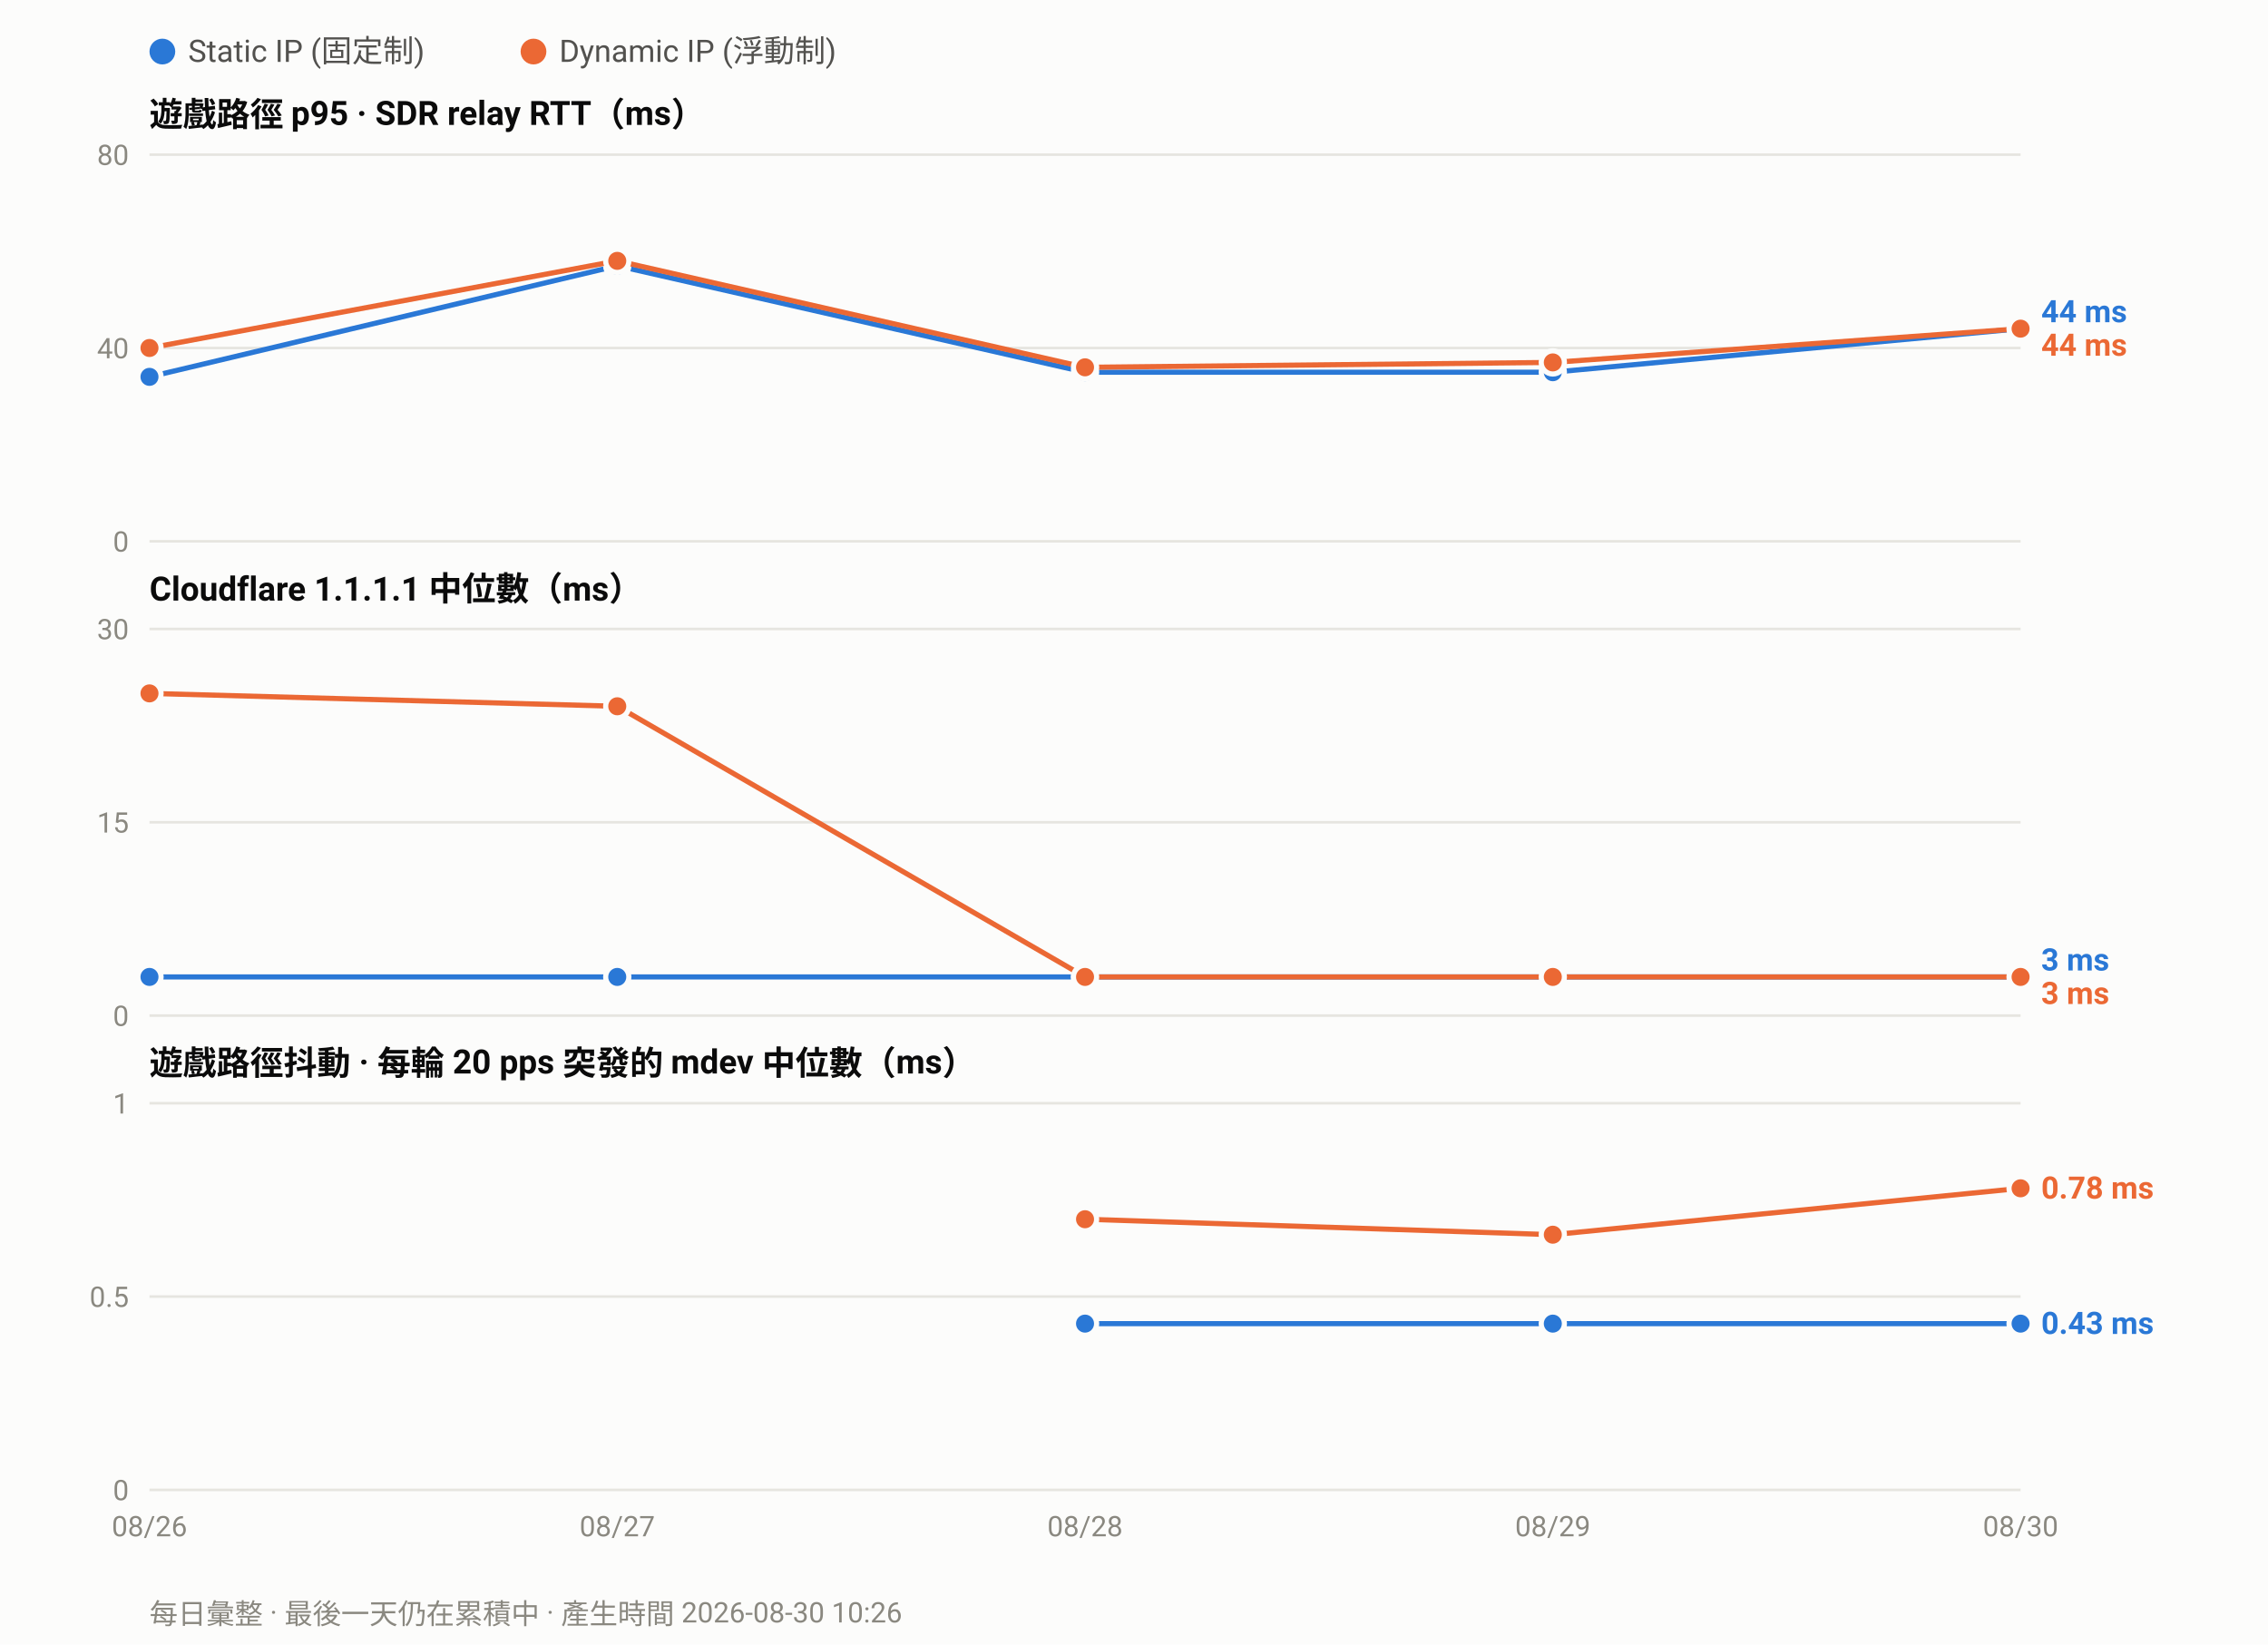
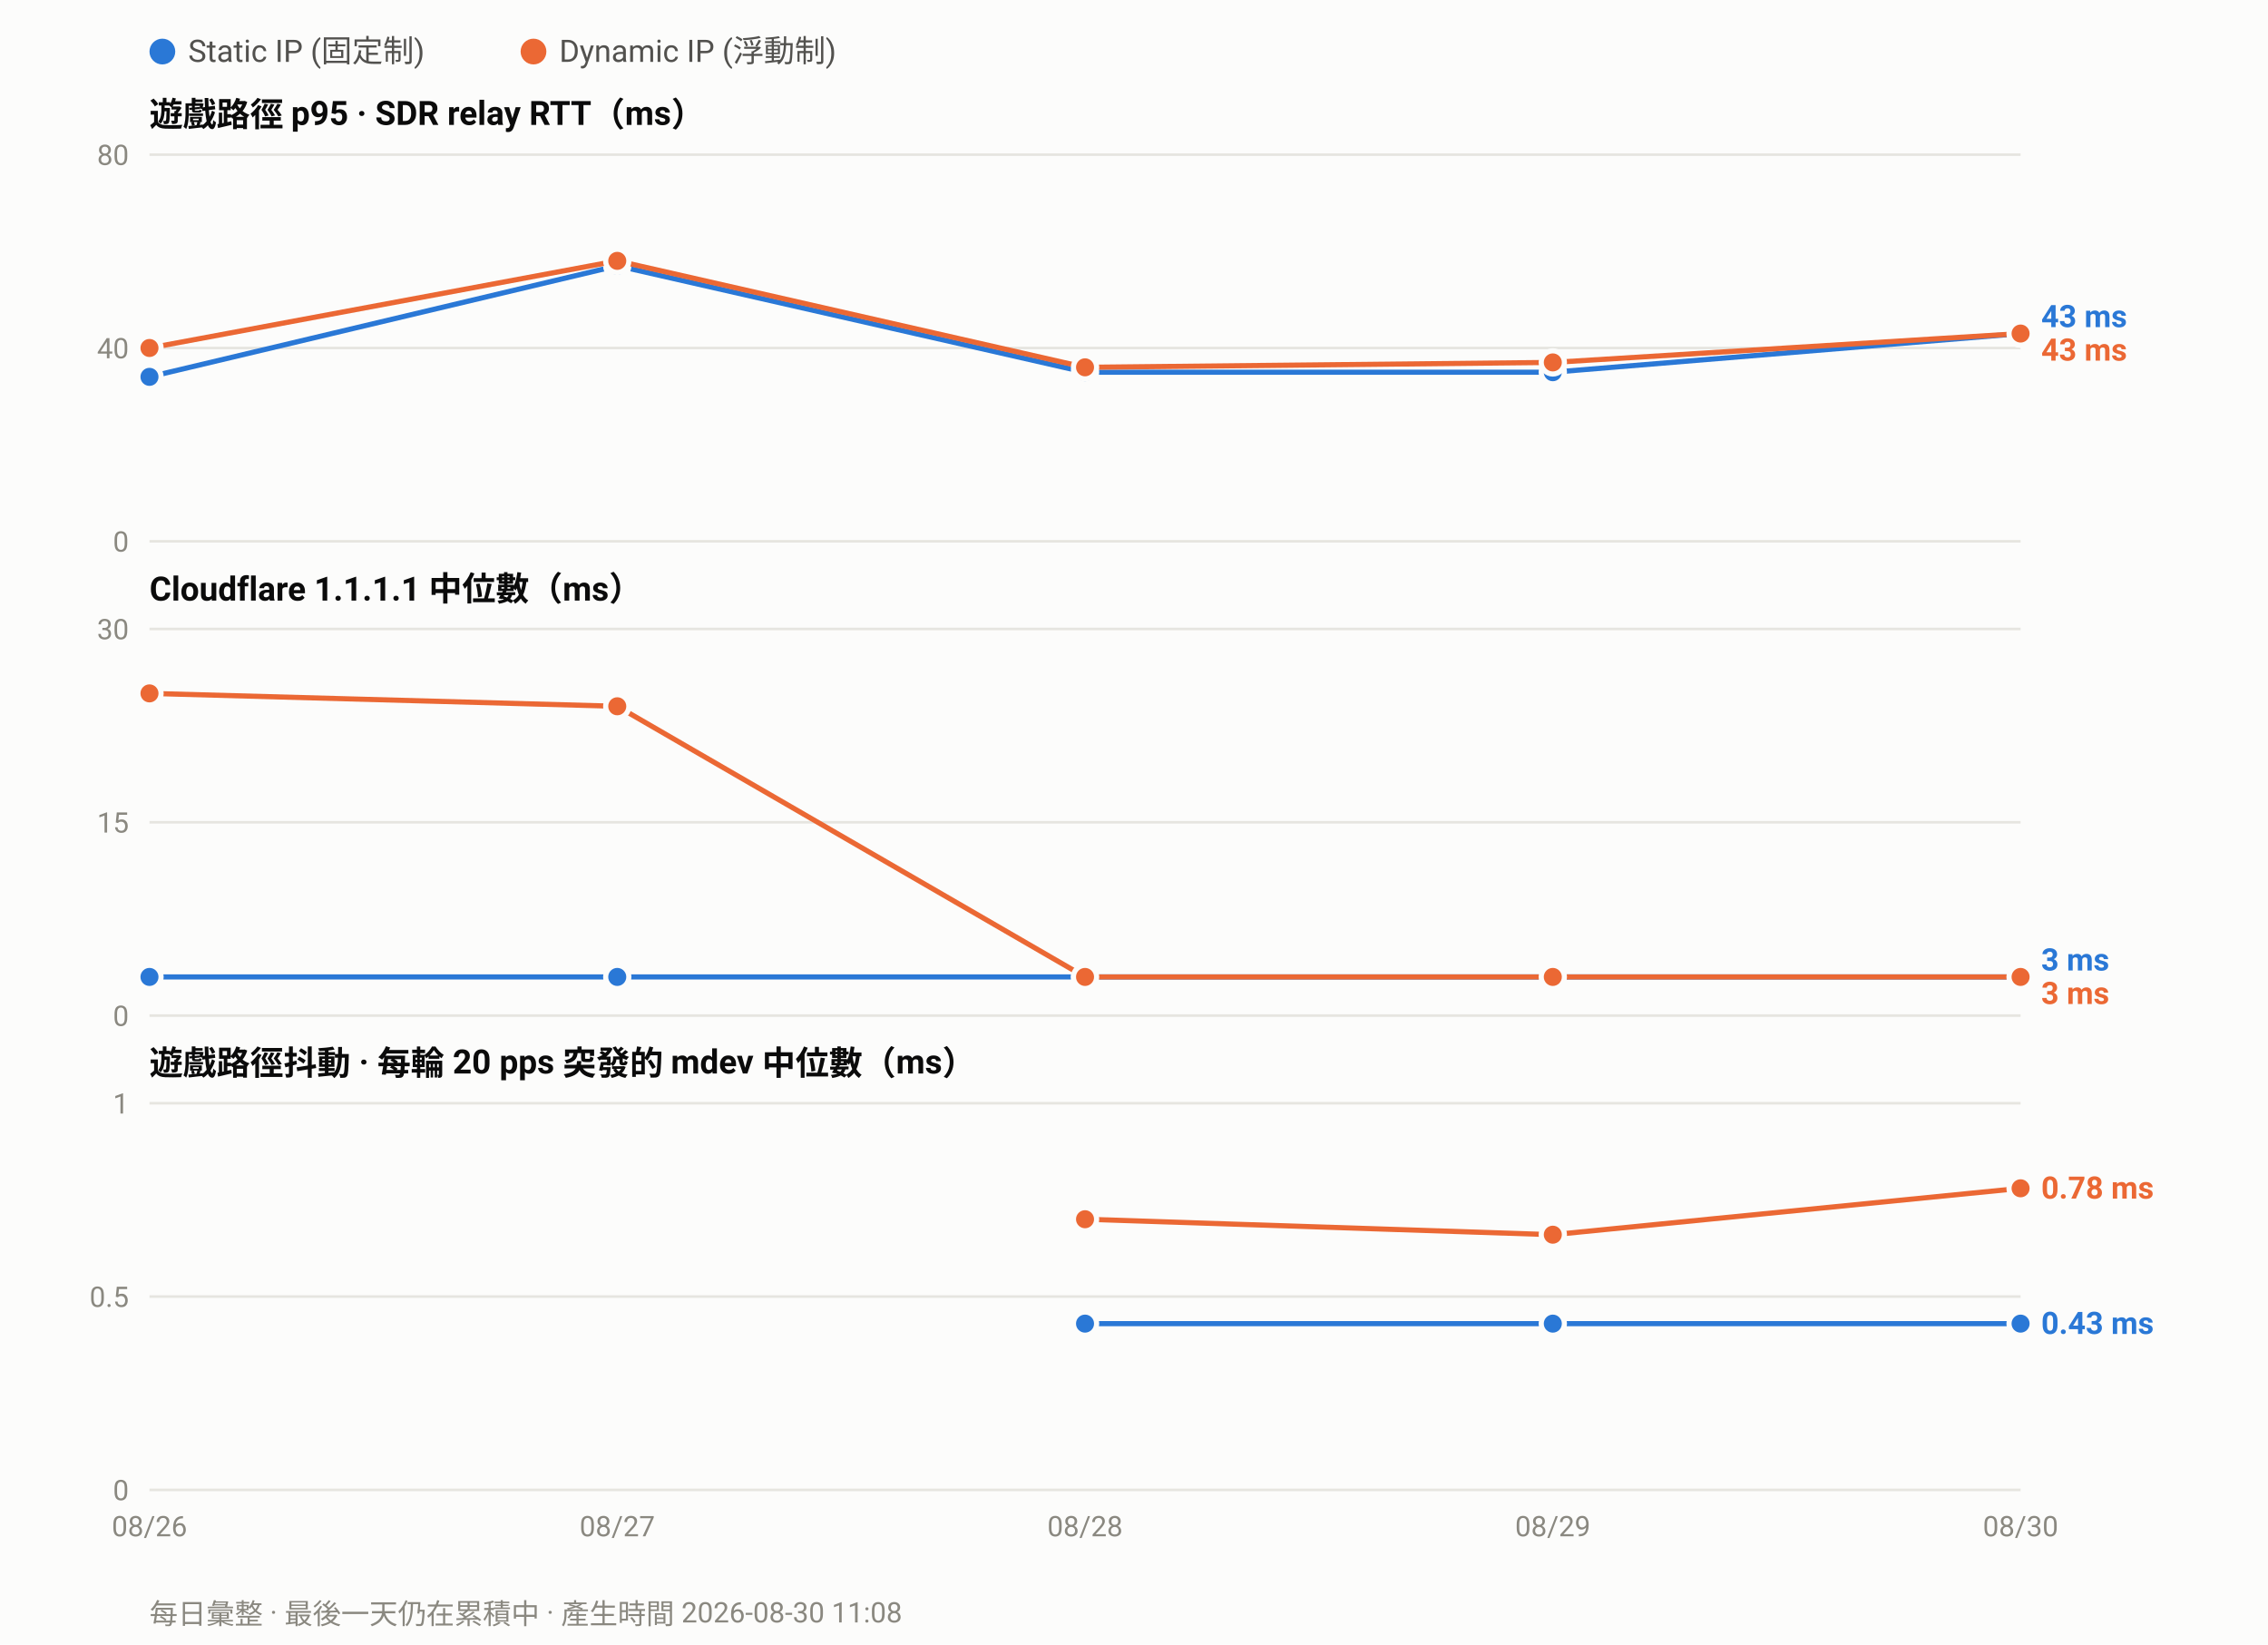
<svg xmlns="http://www.w3.org/2000/svg" width="880" height="638" viewBox="0 0 880 638" font-family="ui-sans-serif,-apple-system,Segoe UI,Roboto,Helvetica,Arial,sans-serif">
  <rect width="880" height="638" fill="#fcfcfb" />
  <circle cx="63.0" cy="20" r="5" fill="#2a78d6" />
  <text x="73.0" y="24" font-size="12" fill="#52514e">Static IP (固定制)</text>
  <circle cx="207.0" cy="20" r="5" fill="#eb6834" />
  <text x="217.0" y="24" font-size="12" fill="#52514e">Dynamic IP (浮動制)</text>
  <text x="58" y="49.0" font-size="13" font-weight="600" fill="#0b0b0b">遊戲路徑 p95 · SDR relay RTT（ms）</text>
  <line x1="58" y1="210.0" x2="784.0" y2="210.0" stroke="#e6e5e0" stroke-width="1" />
  <text x="50" y="214.0" font-size="11" text-anchor="end" fill="#8a8880">0</text>
  <line x1="58" y1="135.0" x2="784.0" y2="135.0" stroke="#e6e5e0" stroke-width="1" />
  <text x="50" y="139.0" font-size="11" text-anchor="end" fill="#8a8880">40</text>
  <line x1="58" y1="60.0" x2="784.0" y2="60.0" stroke="#e6e5e0" stroke-width="1" />
  <text x="50" y="64.0" font-size="11" text-anchor="end" fill="#8a8880">80</text>
-   <polyline fill="none" stroke="#2a78d6" stroke-width="2" stroke-linejoin="round" points="58.0,146.2 239.5,103.1 421.0,144.4 602.5,144.4 784.0,127.5" />
+   <polyline fill="none" stroke="#2a78d6" stroke-width="2" stroke-linejoin="round" points="58.0,146.2 239.5,103.1 421.0,144.4 602.5,144.4 784.0,129.4" />
  <circle cx="58.0" cy="146.2" r="4.5" fill="#2a78d6" stroke="#fcfcfb" stroke-width="2" />
  <circle cx="239.5" cy="103.1" r="4.5" fill="#2a78d6" stroke="#fcfcfb" stroke-width="2" />
  <circle cx="421.0" cy="144.4" r="4.5" fill="#2a78d6" stroke="#fcfcfb" stroke-width="2" />
  <circle cx="602.5" cy="144.4" r="4.5" fill="#2a78d6" stroke="#fcfcfb" stroke-width="2" />
-   <circle cx="784.0" cy="127.5" r="4.5" fill="#2a78d6" stroke="#fcfcfb" stroke-width="2" />
-   <polyline fill="none" stroke="#eb6834" stroke-width="2" stroke-linejoin="round" points="58.0,135.0 239.5,101.2 421.0,142.5 602.5,140.6 784.0,127.5" />
+   <circle cx="784.0" cy="129.4" r="4.5" fill="#2a78d6" stroke="#fcfcfb" stroke-width="2" />
+   <polyline fill="none" stroke="#eb6834" stroke-width="2" stroke-linejoin="round" points="58.0,135.0 239.5,101.2 421.0,142.5 602.5,140.6 784.0,129.4" />
  <circle cx="58.0" cy="135.0" r="4.5" fill="#eb6834" stroke="#fcfcfb" stroke-width="2" />
  <circle cx="239.5" cy="101.2" r="4.5" fill="#eb6834" stroke="#fcfcfb" stroke-width="2" />
  <circle cx="421.0" cy="142.5" r="4.5" fill="#eb6834" stroke="#fcfcfb" stroke-width="2" />
  <circle cx="602.5" cy="140.6" r="4.5" fill="#eb6834" stroke="#fcfcfb" stroke-width="2" />
-   <circle cx="784.0" cy="127.5" r="4.5" fill="#eb6834" stroke="#fcfcfb" stroke-width="2" />
-   <text x="792.0" y="125.0" font-size="12" font-weight="600" fill="#2a78d6">44 ms</text>
-   <text x="792.0" y="138.0" font-size="12" font-weight="600" fill="#eb6834">44 ms</text>
+   <circle cx="784.0" cy="129.4" r="4.5" fill="#eb6834" stroke="#fcfcfb" stroke-width="2" />
+   <text x="792.0" y="126.9" font-size="12" font-weight="600" fill="#2a78d6">43 ms</text>
+   <text x="792.0" y="139.9" font-size="12" font-weight="600" fill="#eb6834">43 ms</text>
  <text x="58" y="233.0" font-size="13" font-weight="600" fill="#0b0b0b">Cloudflare 1.1.1.1 中位數（ms）</text>
  <line x1="58" y1="394.0" x2="784.0" y2="394.0" stroke="#e6e5e0" stroke-width="1" />
  <text x="50" y="398.0" font-size="11" text-anchor="end" fill="#8a8880">0</text>
  <line x1="58" y1="319.0" x2="784.0" y2="319.0" stroke="#e6e5e0" stroke-width="1" />
  <text x="50" y="323.0" font-size="11" text-anchor="end" fill="#8a8880">15</text>
  <line x1="58" y1="244.0" x2="784.0" y2="244.0" stroke="#e6e5e0" stroke-width="1" />
  <text x="50" y="248.0" font-size="11" text-anchor="end" fill="#8a8880">30</text>
  <polyline fill="none" stroke="#2a78d6" stroke-width="2" stroke-linejoin="round" points="58.0,379.0 239.5,379.0 421.0,379.0 602.5,379.0 784.0,379.0" />
  <circle cx="58.0" cy="379.0" r="4.5" fill="#2a78d6" stroke="#fcfcfb" stroke-width="2" />
  <circle cx="239.5" cy="379.0" r="4.5" fill="#2a78d6" stroke="#fcfcfb" stroke-width="2" />
  <circle cx="421.0" cy="379.0" r="4.5" fill="#2a78d6" stroke="#fcfcfb" stroke-width="2" />
  <circle cx="602.5" cy="379.0" r="4.5" fill="#2a78d6" stroke="#fcfcfb" stroke-width="2" />
  <circle cx="784.0" cy="379.0" r="4.5" fill="#2a78d6" stroke="#fcfcfb" stroke-width="2" />
  <polyline fill="none" stroke="#eb6834" stroke-width="2" stroke-linejoin="round" points="58.0,269.0 239.5,274.0 421.0,379.0 602.5,379.0 784.0,379.0" />
  <circle cx="58.0" cy="269.0" r="4.5" fill="#eb6834" stroke="#fcfcfb" stroke-width="2" />
  <circle cx="239.5" cy="274.0" r="4.5" fill="#eb6834" stroke="#fcfcfb" stroke-width="2" />
  <circle cx="421.0" cy="379.0" r="4.5" fill="#eb6834" stroke="#fcfcfb" stroke-width="2" />
  <circle cx="602.5" cy="379.0" r="4.5" fill="#eb6834" stroke="#fcfcfb" stroke-width="2" />
  <circle cx="784.0" cy="379.0" r="4.5" fill="#eb6834" stroke="#fcfcfb" stroke-width="2" />
  <text x="792.0" y="376.5" font-size="12" font-weight="600" fill="#2a78d6">3 ms</text>
  <text x="792.0" y="389.5" font-size="12" font-weight="600" fill="#eb6834">3 ms</text>
  <text x="58" y="417.0" font-size="13" font-weight="600" fill="#0b0b0b">遊戲路徑抖動 · 每輪 20 pps 突發的 mdev 中位數（ms）</text>
  <line x1="58" y1="578.0" x2="784.0" y2="578.0" stroke="#e6e5e0" stroke-width="1" />
  <text x="50" y="582.0" font-size="11" text-anchor="end" fill="#8a8880">0</text>
  <line x1="58" y1="503.0" x2="784.0" y2="503.0" stroke="#e6e5e0" stroke-width="1" />
  <text x="50" y="507.0" font-size="11" text-anchor="end" fill="#8a8880">0.5</text>
  <line x1="58" y1="428.0" x2="784.0" y2="428.0" stroke="#e6e5e0" stroke-width="1" />
  <text x="50" y="432.0" font-size="11" text-anchor="end" fill="#8a8880">1</text>
  <polyline fill="none" stroke="#2a78d6" stroke-width="2" stroke-linejoin="round" points="421.0,513.5 602.5,513.5 784.0,513.5" />
  <circle cx="421.0" cy="513.5" r="4.5" fill="#2a78d6" stroke="#fcfcfb" stroke-width="2" />
  <circle cx="602.5" cy="513.5" r="4.5" fill="#2a78d6" stroke="#fcfcfb" stroke-width="2" />
  <circle cx="784.0" cy="513.5" r="4.5" fill="#2a78d6" stroke="#fcfcfb" stroke-width="2" />
  <polyline fill="none" stroke="#eb6834" stroke-width="2" stroke-linejoin="round" points="421.0,473.0 602.5,479.0 784.0,461.0" />
  <circle cx="421.0" cy="473.0" r="4.5" fill="#eb6834" stroke="#fcfcfb" stroke-width="2" />
  <circle cx="602.5" cy="479.0" r="4.5" fill="#eb6834" stroke="#fcfcfb" stroke-width="2" />
  <circle cx="784.0" cy="461.0" r="4.5" fill="#eb6834" stroke="#fcfcfb" stroke-width="2" />
  <text x="792.0" y="465.0" font-size="12" font-weight="600" fill="#eb6834">0.78 ms</text>
  <text x="792.0" y="517.5" font-size="12" font-weight="600" fill="#2a78d6">0.43 ms</text>
  <text x="58.0" y="596.0" font-size="11" text-anchor="middle" fill="#8a8880">08/26</text>
  <text x="239.5" y="596.0" font-size="11" text-anchor="middle" fill="#8a8880">08/27</text>
  <text x="421.0" y="596.0" font-size="11" text-anchor="middle" fill="#8a8880">08/28</text>
  <text x="602.5" y="596.0" font-size="11" text-anchor="middle" fill="#8a8880">08/29</text>
  <text x="784.0" y="596.0" font-size="11" text-anchor="middle" fill="#8a8880">08/30</text>
-   <text x="58" y="630" font-size="11" fill="#8a8880">每日彙整 · 最後一天仍在累積中 · 產生時間 2026-08-30 10:26</text>
+   <text x="58" y="630" font-size="11" fill="#8a8880">每日彙整 · 最後一天仍在累積中 · 產生時間 2026-08-30 11:08</text>
</svg>
